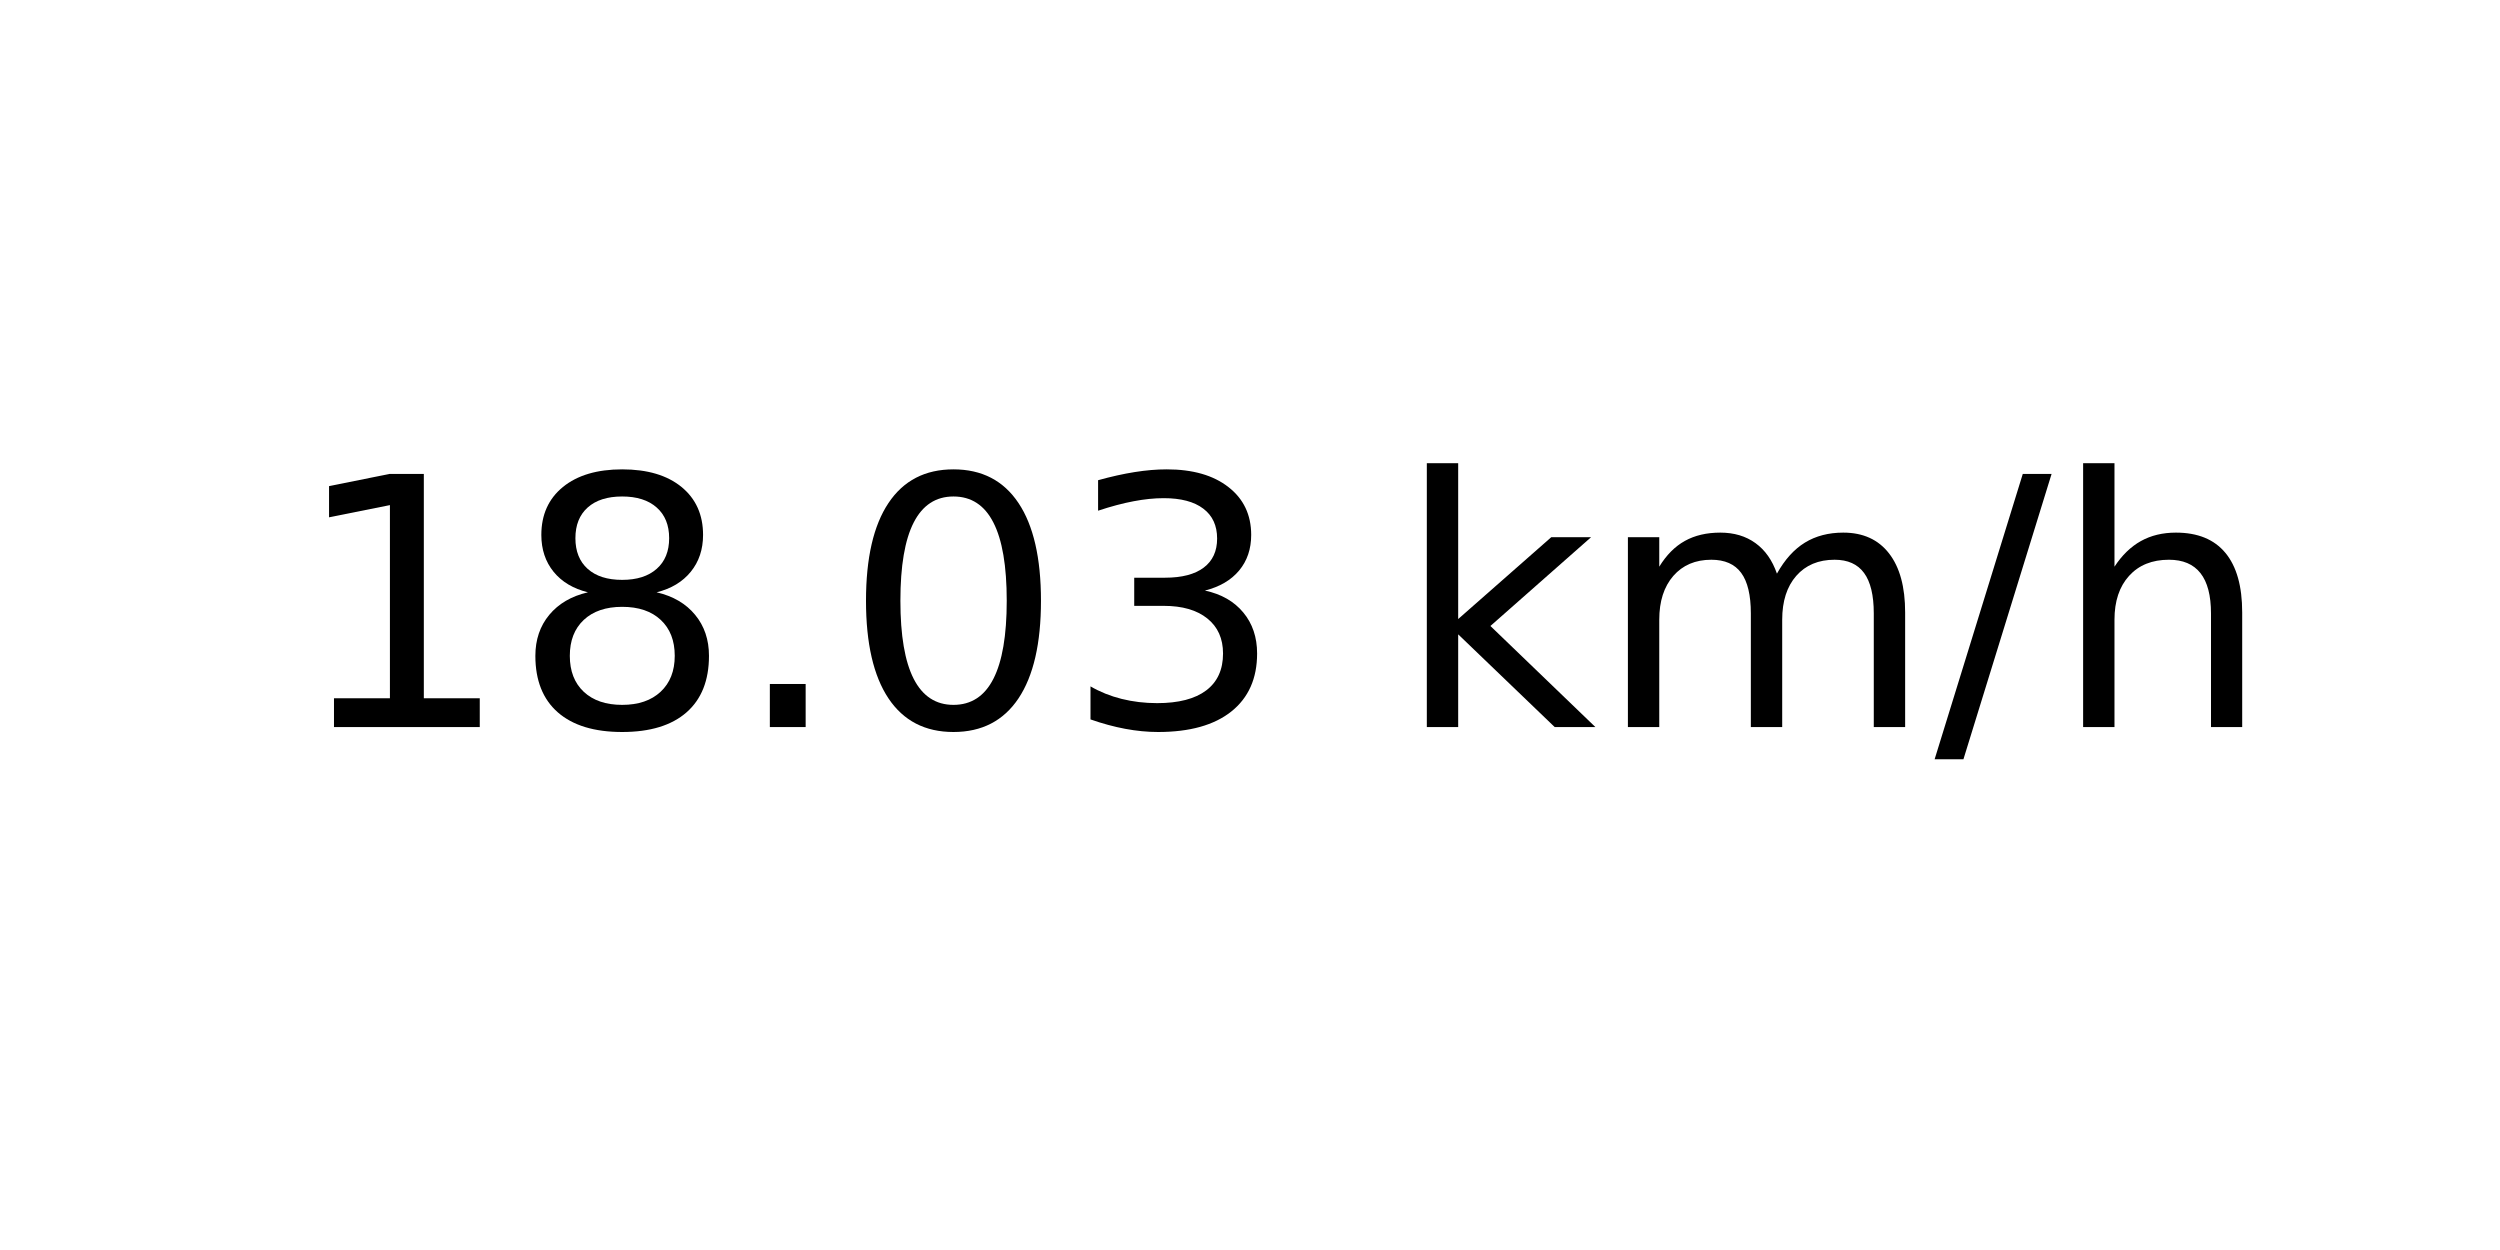
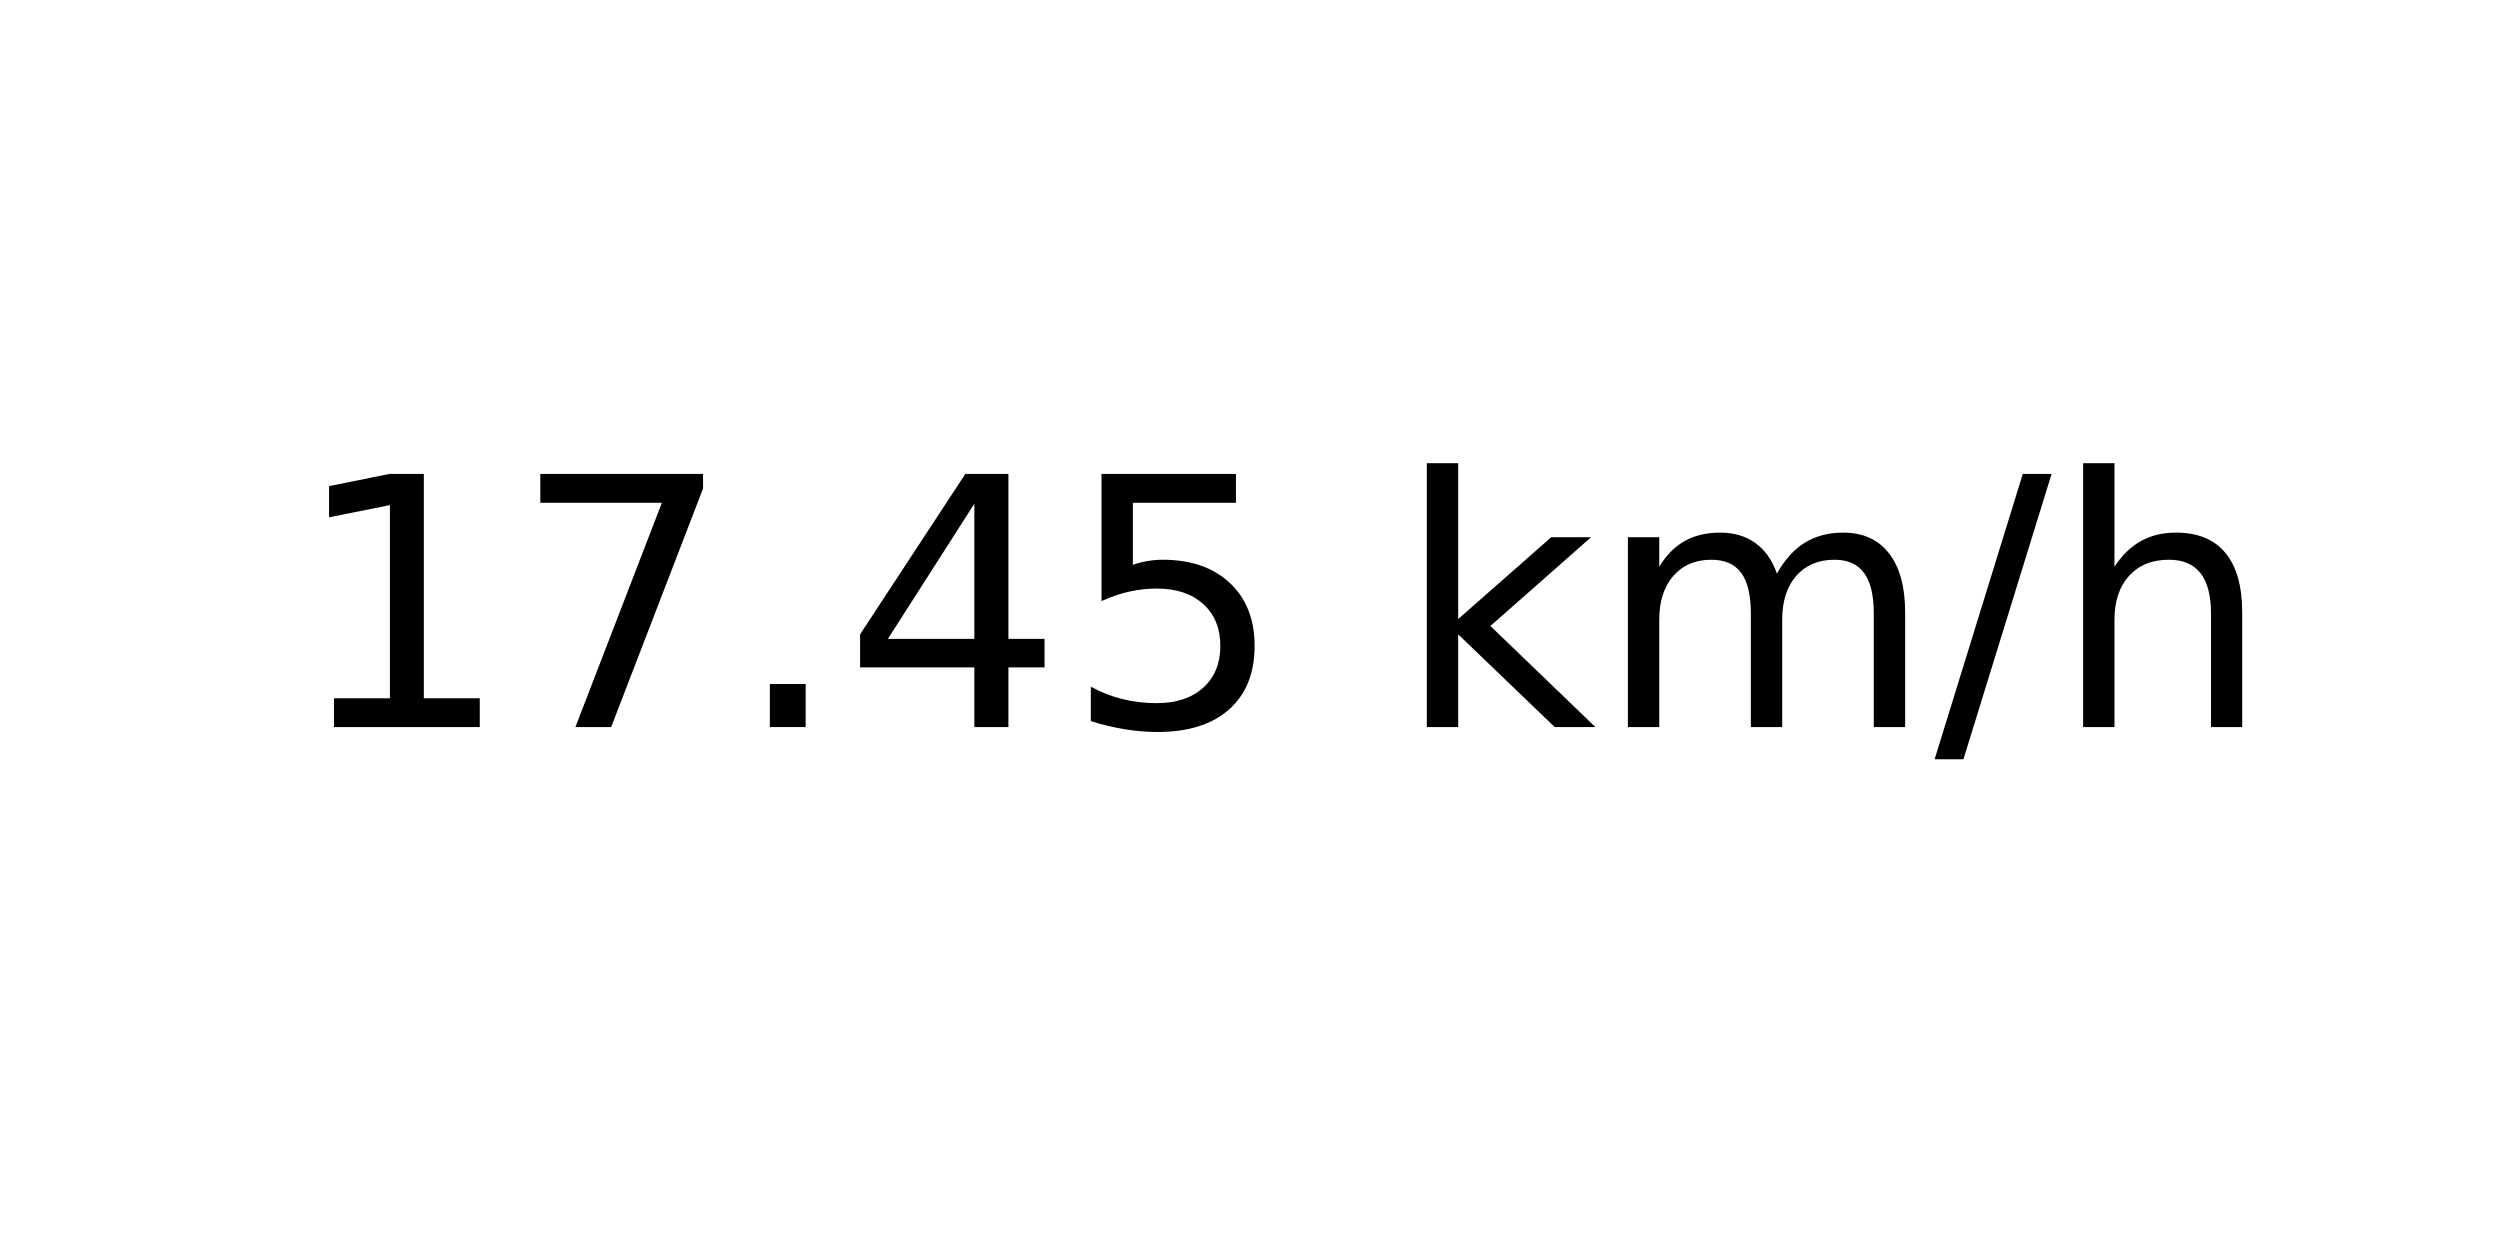
<svg xmlns="http://www.w3.org/2000/svg" xmlns:xlink="http://www.w3.org/1999/xlink" width="72pt" height="36pt" viewBox="0 0 72 36" version="1.1">
  <defs>
    <style type="text/css">*{stroke-linejoin: round; stroke-linecap: butt}</style>
  </defs>
  <g id="figure_1">
    <g id="axes_1">
      <g id="text_1">
        <g transform="translate(8.378125 20.93937) scale(0.1 -0.1)">
          <defs>
            <path id="DejaVuSans-31" d="M 794 531  L 1825 531  L 1825 4091  L 703 3866  L 703 4441  L 1819 4666  L 2450 4666  L 2450 531  L 3481 531  L 3481 0  L 794 0  L 794 531  z " transform="scale(0.015625)" />
-             <path id="DejaVuSans-38" d="M 2034 2216  Q 1584 2216 1326 1975  Q 1069 1734 1069 1313  Q 1069 891 1326 650  Q 1584 409 2034 409  Q 2484 409 2743 651  Q 3003 894 3003 1313  Q 3003 1734 2745 1975  Q 2488 2216 2034 2216  z M 1403 2484  Q 997 2584 770 2862  Q 544 3141 544 3541  Q 544 4100 942 4425  Q 1341 4750 2034 4750  Q 2731 4750 3128 4425  Q 3525 4100 3525 3541  Q 3525 3141 3298 2862  Q 3072 2584 2669 2484  Q 3125 2378 3379 2068  Q 3634 1759 3634 1313  Q 3634 634 3220 271  Q 2806 -91 2034 -91  Q 1263 -91 848 271  Q 434 634 434 1313  Q 434 1759 690 2068  Q 947 2378 1403 2484  z M 1172 3481  Q 1172 3119 1398 2916  Q 1625 2713 2034 2713  Q 2441 2713 2670 2916  Q 2900 3119 2900 3481  Q 2900 3844 2670 4047  Q 2441 4250 2034 4250  Q 1625 4250 1398 4047  Q 1172 3844 1172 3481  z " transform="scale(0.015625)" />
+             <path id="DejaVuSans-37" d="M 525 4666  L 3525 4666  L 3525 4397  L 1831 0  L 1172 0  L 2766 4134  L 525 4134  L 525 4666  z " transform="scale(0.015625)" />
            <path id="DejaVuSans-2e" d="M 684 794  L 1344 794  L 1344 0  L 684 0  L 684 794  z " transform="scale(0.015625)" />
-             <path id="DejaVuSans-30" d="M 2034 4250  Q 1547 4250 1301 3770  Q 1056 3291 1056 2328  Q 1056 1369 1301 889  Q 1547 409 2034 409  Q 2525 409 2770 889  Q 3016 1369 3016 2328  Q 3016 3291 2770 3770  Q 2525 4250 2034 4250  z M 2034 4750  Q 2819 4750 3233 4129  Q 3647 3509 3647 2328  Q 3647 1150 3233 529  Q 2819 -91 2034 -91  Q 1250 -91 836 529  Q 422 1150 422 2328  Q 422 3509 836 4129  Q 1250 4750 2034 4750  z " transform="scale(0.015625)" />
-             <path id="DejaVuSans-33" d="M 2597 2516  Q 3050 2419 3304 2112  Q 3559 1806 3559 1356  Q 3559 666 3084 287  Q 2609 -91 1734 -91  Q 1441 -91 1130 -33  Q 819 25 488 141  L 488 750  Q 750 597 1062 519  Q 1375 441 1716 441  Q 2309 441 2620 675  Q 2931 909 2931 1356  Q 2931 1769 2642 2001  Q 2353 2234 1838 2234  L 1294 2234  L 1294 2753  L 1863 2753  Q 2328 2753 2575 2939  Q 2822 3125 2822 3475  Q 2822 3834 2567 4026  Q 2313 4219 1838 4219  Q 1578 4219 1281 4162  Q 984 4106 628 3988  L 628 4550  Q 988 4650 1302 4700  Q 1616 4750 1894 4750  Q 2613 4750 3031 4423  Q 3450 4097 3450 3541  Q 3450 3153 3228 2886  Q 3006 2619 2597 2516  z " transform="scale(0.015625)" />
+             <path id="DejaVuSans-34" d="M 2419 4116  L 825 1625  L 2419 1625  L 2419 4116  z M 2253 4666  L 3047 4666  L 3047 1625  L 3713 1625  L 3713 1100  L 3047 1100  L 3047 0  L 2419 0  L 2419 1100  L 313 1100  L 313 1709  L 2253 4666  z " transform="scale(0.015625)" />
+             <path id="DejaVuSans-35" d="M 691 4666  L 3169 4666  L 3169 4134  L 1269 4134  L 1269 2991  Q 1406 3038 1543 3061  Q 1681 3084 1819 3084  Q 2600 3084 3056 2656  Q 3513 2228 3513 1497  Q 3513 744 3044 326  Q 2575 -91 1722 -91  Q 1428 -91 1123 -41  Q 819 9 494 109  L 494 744  Q 775 591 1075 516  Q 1375 441 1709 441  Q 2250 441 2565 725  Q 2881 1009 2881 1497  Q 2881 1984 2565 2268  Q 2250 2553 1709 2553  Q 1456 2553 1204 2497  Q 953 2441 691 2322  L 691 4666  z " transform="scale(0.015625)" />
            <path id="DejaVuSans-20" transform="scale(0.015625)" />
            <path id="DejaVuSans-6b" d="M 581 4863  L 1159 4863  L 1159 1991  L 2875 3500  L 3609 3500  L 1753 1863  L 3688 0  L 2938 0  L 1159 1709  L 1159 0  L 581 0  L 581 4863  z " transform="scale(0.015625)" />
            <path id="DejaVuSans-6d" d="M 3328 2828  Q 3544 3216 3844 3400  Q 4144 3584 4550 3584  Q 5097 3584 5394 3201  Q 5691 2819 5691 2113  L 5691 0  L 5113 0  L 5113 2094  Q 5113 2597 4934 2840  Q 4756 3084 4391 3084  Q 3944 3084 3684 2787  Q 3425 2491 3425 1978  L 3425 0  L 2847 0  L 2847 2094  Q 2847 2600 2669 2842  Q 2491 3084 2119 3084  Q 1678 3084 1418 2786  Q 1159 2488 1159 1978  L 1159 0  L 581 0  L 581 3500  L 1159 3500  L 1159 2956  Q 1356 3278 1631 3431  Q 1906 3584 2284 3584  Q 2666 3584 2933 3390  Q 3200 3197 3328 2828  z " transform="scale(0.015625)" />
            <path id="DejaVuSans-2f" d="M 1625 4666  L 2156 4666  L 531 -594  L 0 -594  L 1625 4666  z " transform="scale(0.015625)" />
            <path id="DejaVuSans-68" d="M 3513 2113  L 3513 0  L 2938 0  L 2938 2094  Q 2938 2591 2744 2837  Q 2550 3084 2163 3084  Q 1697 3084 1428 2787  Q 1159 2491 1159 1978  L 1159 0  L 581 0  L 581 4863  L 1159 4863  L 1159 2956  Q 1366 3272 1645 3428  Q 1925 3584 2291 3584  Q 2894 3584 3203 3211  Q 3513 2838 3513 2113  z " transform="scale(0.015625)" />
          </defs>
          <use xlink:href="#DejaVuSans-31" />
-           <use xlink:href="#DejaVuSans-38" x="63.623" />
+           <use xlink:href="#DejaVuSans-37" x="63.623" />
          <use xlink:href="#DejaVuSans-2e" x="127.246" />
-           <use xlink:href="#DejaVuSans-30" x="159.033" />
-           <use xlink:href="#DejaVuSans-33" x="222.656" />
+           <use xlink:href="#DejaVuSans-34" x="159.033" />
+           <use xlink:href="#DejaVuSans-35" x="222.656" />
          <use xlink:href="#DejaVuSans-20" x="286.279" />
          <use xlink:href="#DejaVuSans-6b" x="318.066" />
          <use xlink:href="#DejaVuSans-6d" x="375.977" />
          <use xlink:href="#DejaVuSans-2f" x="473.389" />
          <use xlink:href="#DejaVuSans-68" x="507.08" />
        </g>
      </g>
    </g>
  </g>
</svg>
